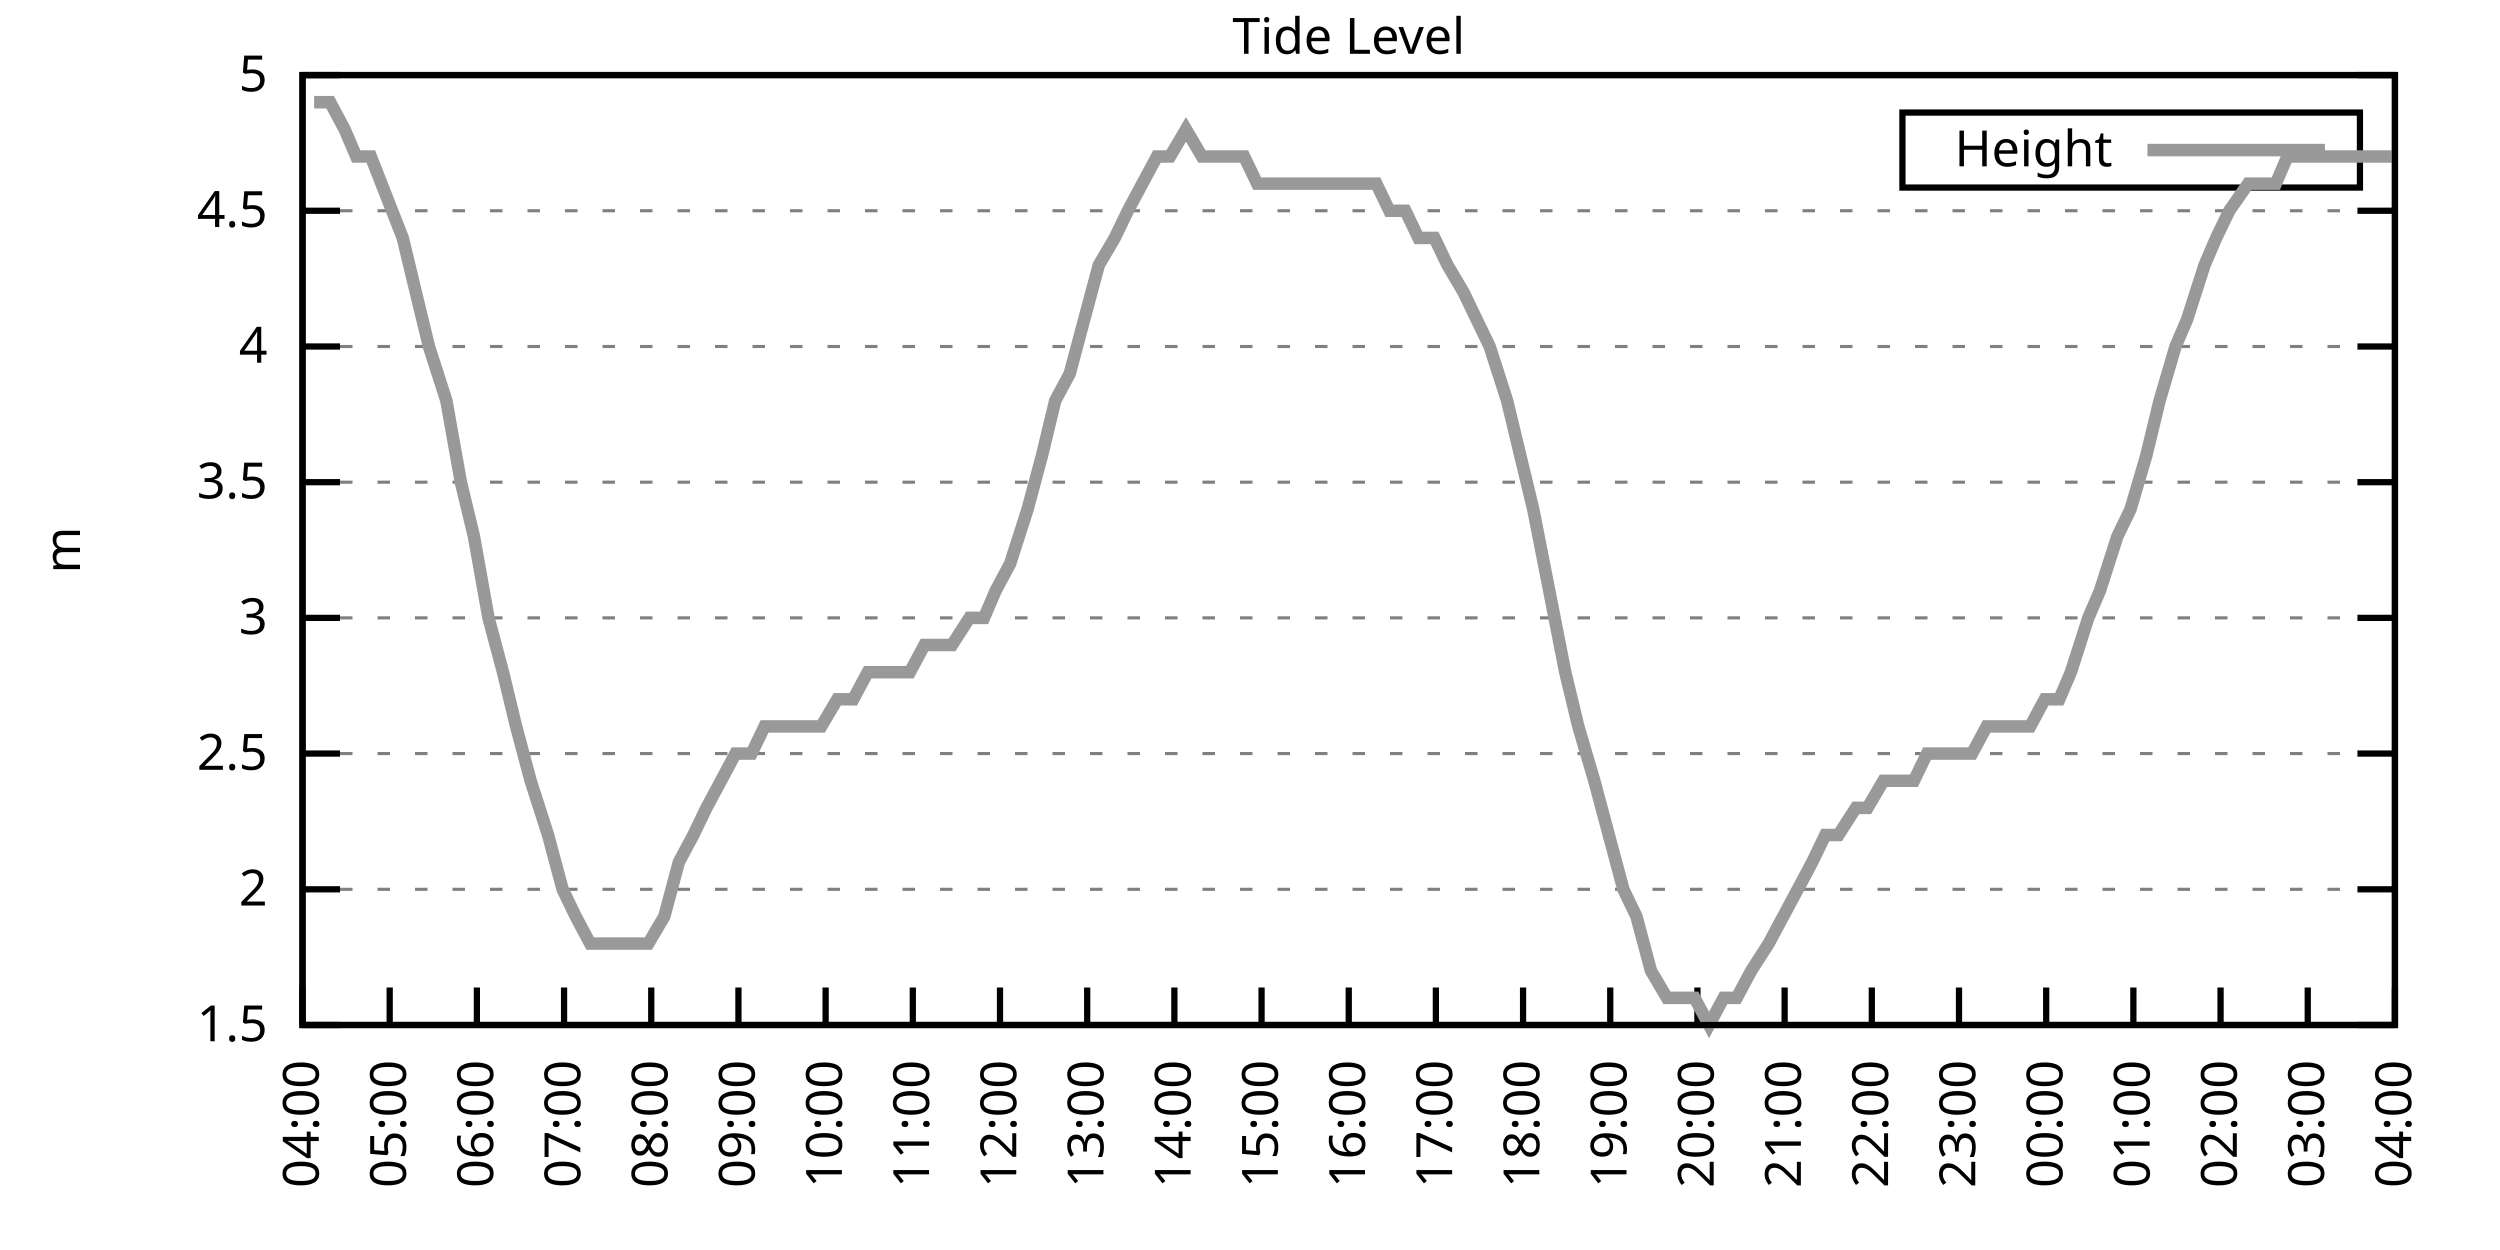
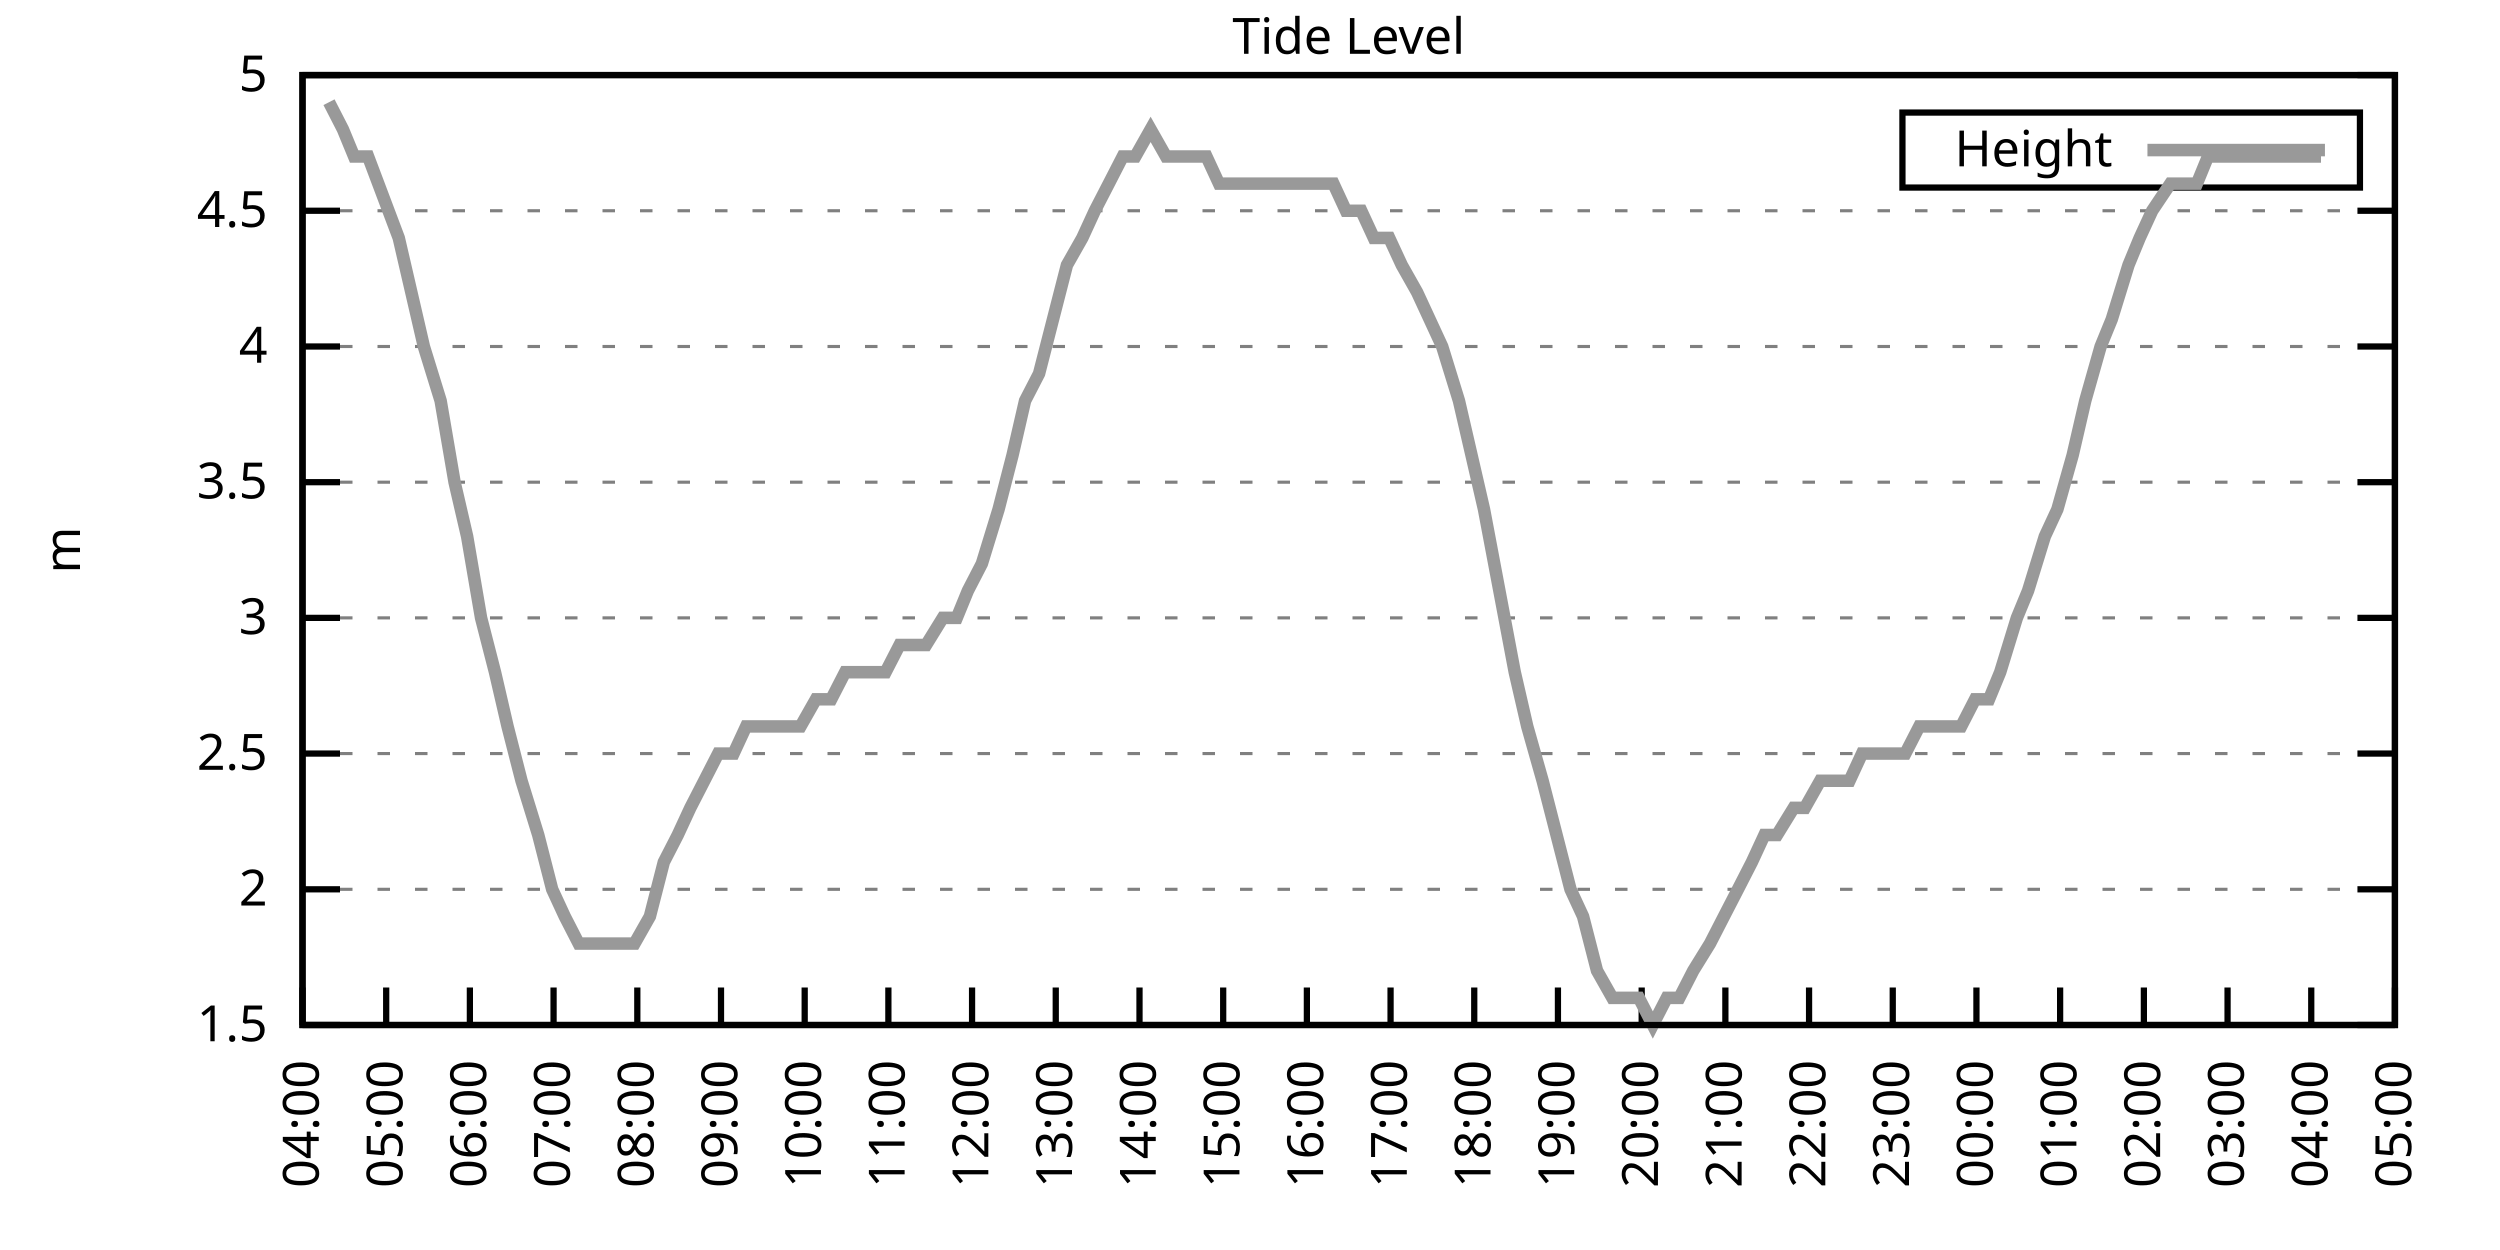
<svg xmlns="http://www.w3.org/2000/svg" xmlns:xlink="http://www.w3.org/1999/xlink" width="400" height="200" viewBox="0 0 400 200">
  <g id="gnuplot_canvas">
    <rect x="0" y="0" width="400" height="200" fill="none" />
    <defs>
      <circle id="gpDot" r="0.5" stroke-width="0.5" stroke="currentColor" />
      <path id="gpPt0" stroke-width="0.333" stroke="currentColor" d="M-1,0 h2 M0,-1 v2" />
      <path id="gpPt1" stroke-width="0.333" stroke="currentColor" d="M-1,-1 L1,1 M1,-1 L-1,1" />
      <path id="gpPt2" stroke-width="0.333" stroke="currentColor" d="M-1,0 L1,0 M0,-1 L0,1 M-1,-1 L1,1 M-1,1 L1,-1" />
      <rect id="gpPt3" stroke-width="0.333" stroke="currentColor" x="-1" y="-1" width="2" height="2" />
      <rect id="gpPt4" stroke-width="0.333" stroke="currentColor" fill="currentColor" x="-1" y="-1" width="2" height="2" />
      <circle id="gpPt5" stroke-width="0.333" stroke="currentColor" cx="0" cy="0" r="1" />
      <use xlink:href="#gpPt5" id="gpPt6" fill="currentColor" stroke="none" />
      <path id="gpPt7" stroke-width="0.333" stroke="currentColor" d="M0,-1.33 L-1.33,0.67 L1.33,0.67 z" />
      <use xlink:href="#gpPt7" id="gpPt8" fill="currentColor" stroke="none" />
      <use xlink:href="#gpPt7" id="gpPt9" stroke="currentColor" transform="rotate(180)" />
      <use xlink:href="#gpPt9" id="gpPt10" fill="currentColor" stroke="none" />
      <use xlink:href="#gpPt3" id="gpPt11" stroke="currentColor" transform="rotate(45)" />
      <use xlink:href="#gpPt11" id="gpPt12" fill="currentColor" stroke="none" />
      <path id="gpPt13" stroke-width="0.333" stroke="currentColor" d="M0,1.330 L1.265,0.411 L0.782,-1.067 L-0.782,-1.076 L-1.265,0.411 z" />
      <use xlink:href="#gpPt13" id="gpPt14" fill="currentColor" stroke="none" />
      <filter id="textbox" filterUnits="objectBoundingBox" x="0" y="0" height="1" width="1">
        <feFlood flood-color="white" flood-opacity="1" result="bgnd" />
        <feComposite in="SourceGraphic" in2="bgnd" operator="atop" />
      </filter>
      <filter id="greybox" filterUnits="objectBoundingBox" x="0" y="0" height="1" width="1">
        <feFlood flood-color="lightgrey" flood-opacity="1" result="grey" />
        <feComposite in="SourceGraphic" in2="grey" operator="atop" />
      </filter>
    </defs>
    <g fill="none" color="white" stroke="currentColor" stroke-width="1.00" stroke-linecap="butt" stroke-linejoin="miter">
</g>
    <g fill="none" color="black" stroke="currentColor" stroke-width="1.00" stroke-linecap="butt" stroke-linejoin="miter">
      <g stroke="none" shape-rendering="crispEdges">
        <polygon fill="rgb(255, 255, 255)" points="48.40,164.00 383.18,164.00 383.18,12.02 48.40,12.02 " />
      </g>
    </g>
    <g fill="none" color="black" stroke="currentColor" stroke-width="1.00" stroke-linecap="butt" stroke-linejoin="miter">
</g>
    <g fill="none" color="black" stroke="black" stroke-width="0.50" stroke-linecap="butt" stroke-linejoin="miter">
</g>
    <g fill="none" color="gray" stroke="currentColor" stroke-width="0.50" stroke-linecap="butt" stroke-linejoin="miter">
      <path stroke="gray" stroke-dasharray="2,4" class="gridline" d="M48.40,164.00 L383.19,164.00  " />
    </g>
    <g fill="none" color="gray" stroke="gray" stroke-width="1.00" stroke-linecap="butt" stroke-linejoin="miter">
</g>
    <g fill="none" color="black" stroke="currentColor" stroke-width="1.00" stroke-linecap="butt" stroke-linejoin="miter">
      <path stroke="black" d="M48.40,164.00 L54.40,164.00 M383.19,164.00 L377.19,164.00  " />
      <g transform="translate(42.80,166.60)" stroke="none" fill="black" font-family="Sans" font-size="8.00" text-anchor="end">
        <text>
          <tspan font-family="Sans"> 1.5</tspan>
        </text>
      </g>
    </g>
    <g fill="none" color="black" stroke="currentColor" stroke-width="1.00" stroke-linecap="butt" stroke-linejoin="miter">
</g>
    <g fill="none" color="black" stroke="black" stroke-width="0.50" stroke-linecap="butt" stroke-linejoin="miter">
</g>
    <g fill="none" color="gray" stroke="currentColor" stroke-width="0.50" stroke-linecap="butt" stroke-linejoin="miter">
      <path stroke="gray" stroke-dasharray="2,4" class="gridline" d="M48.40,142.29 L383.19,142.29  " />
    </g>
    <g fill="none" color="gray" stroke="gray" stroke-width="1.00" stroke-linecap="butt" stroke-linejoin="miter">
</g>
    <g fill="none" color="black" stroke="currentColor" stroke-width="1.00" stroke-linecap="butt" stroke-linejoin="miter">
      <path stroke="black" d="M48.40,142.29 L54.40,142.29 M383.19,142.29 L377.19,142.29  " />
      <g transform="translate(42.80,144.89)" stroke="none" fill="black" font-family="Sans" font-size="8.00" text-anchor="end">
        <text>
          <tspan font-family="Sans"> 2</tspan>
        </text>
      </g>
    </g>
    <g fill="none" color="black" stroke="currentColor" stroke-width="1.00" stroke-linecap="butt" stroke-linejoin="miter">
</g>
    <g fill="none" color="black" stroke="black" stroke-width="0.50" stroke-linecap="butt" stroke-linejoin="miter">
</g>
    <g fill="none" color="gray" stroke="currentColor" stroke-width="0.50" stroke-linecap="butt" stroke-linejoin="miter">
      <path stroke="gray" stroke-dasharray="2,4" class="gridline" d="M48.40,120.57 L383.19,120.57  " />
    </g>
    <g fill="none" color="gray" stroke="gray" stroke-width="1.00" stroke-linecap="butt" stroke-linejoin="miter">
</g>
    <g fill="none" color="black" stroke="currentColor" stroke-width="1.00" stroke-linecap="butt" stroke-linejoin="miter">
      <path stroke="black" d="M48.40,120.57 L54.40,120.57 M383.19,120.57 L377.19,120.57  " />
      <g transform="translate(42.80,123.17)" stroke="none" fill="black" font-family="Sans" font-size="8.00" text-anchor="end">
        <text>
          <tspan font-family="Sans"> 2.5</tspan>
        </text>
      </g>
    </g>
    <g fill="none" color="black" stroke="currentColor" stroke-width="1.00" stroke-linecap="butt" stroke-linejoin="miter">
</g>
    <g fill="none" color="black" stroke="black" stroke-width="0.50" stroke-linecap="butt" stroke-linejoin="miter">
</g>
    <g fill="none" color="gray" stroke="currentColor" stroke-width="0.50" stroke-linecap="butt" stroke-linejoin="miter">
      <path stroke="gray" stroke-dasharray="2,4" class="gridline" d="M48.40,98.86 L383.19,98.86  " />
    </g>
    <g fill="none" color="gray" stroke="gray" stroke-width="1.00" stroke-linecap="butt" stroke-linejoin="miter">
</g>
    <g fill="none" color="black" stroke="currentColor" stroke-width="1.00" stroke-linecap="butt" stroke-linejoin="miter">
      <path stroke="black" d="M48.40,98.86 L54.40,98.86 M383.19,98.86 L377.19,98.86  " />
      <g transform="translate(42.80,101.46)" stroke="none" fill="black" font-family="Sans" font-size="8.00" text-anchor="end">
        <text>
          <tspan font-family="Sans"> 3</tspan>
        </text>
      </g>
    </g>
    <g fill="none" color="black" stroke="currentColor" stroke-width="1.00" stroke-linecap="butt" stroke-linejoin="miter">
</g>
    <g fill="none" color="black" stroke="black" stroke-width="0.50" stroke-linecap="butt" stroke-linejoin="miter">
</g>
    <g fill="none" color="gray" stroke="currentColor" stroke-width="0.50" stroke-linecap="butt" stroke-linejoin="miter">
      <path stroke="gray" stroke-dasharray="2,4" class="gridline" d="M48.40,77.15 L383.19,77.15  " />
    </g>
    <g fill="none" color="gray" stroke="gray" stroke-width="1.00" stroke-linecap="butt" stroke-linejoin="miter">
</g>
    <g fill="none" color="black" stroke="currentColor" stroke-width="1.00" stroke-linecap="butt" stroke-linejoin="miter">
      <path stroke="black" d="M48.40,77.15 L54.40,77.15 M383.19,77.15 L377.19,77.15  " />
      <g transform="translate(42.80,79.75)" stroke="none" fill="black" font-family="Sans" font-size="8.00" text-anchor="end">
        <text>
          <tspan font-family="Sans"> 3.5</tspan>
        </text>
      </g>
    </g>
    <g fill="none" color="black" stroke="currentColor" stroke-width="1.00" stroke-linecap="butt" stroke-linejoin="miter">
</g>
    <g fill="none" color="black" stroke="black" stroke-width="0.50" stroke-linecap="butt" stroke-linejoin="miter">
</g>
    <g fill="none" color="gray" stroke="currentColor" stroke-width="0.50" stroke-linecap="butt" stroke-linejoin="miter">
      <path stroke="gray" stroke-dasharray="2,4" class="gridline" d="M48.40,55.44 L383.19,55.44  " />
    </g>
    <g fill="none" color="gray" stroke="gray" stroke-width="1.00" stroke-linecap="butt" stroke-linejoin="miter">
</g>
    <g fill="none" color="black" stroke="currentColor" stroke-width="1.00" stroke-linecap="butt" stroke-linejoin="miter">
      <path stroke="black" d="M48.40,55.44 L54.40,55.44 M383.19,55.44 L377.19,55.44  " />
      <g transform="translate(42.80,58.04)" stroke="none" fill="black" font-family="Sans" font-size="8.00" text-anchor="end">
        <text>
          <tspan font-family="Sans"> 4</tspan>
        </text>
      </g>
    </g>
    <g fill="none" color="black" stroke="currentColor" stroke-width="1.00" stroke-linecap="butt" stroke-linejoin="miter">
</g>
    <g fill="none" color="black" stroke="black" stroke-width="0.50" stroke-linecap="butt" stroke-linejoin="miter">
</g>
    <g fill="none" color="gray" stroke="currentColor" stroke-width="0.50" stroke-linecap="butt" stroke-linejoin="miter">
      <path stroke="gray" stroke-dasharray="2,4" class="gridline" d="M48.40,33.72 L383.19,33.72  " />
    </g>
    <g fill="none" color="gray" stroke="gray" stroke-width="1.00" stroke-linecap="butt" stroke-linejoin="miter">
</g>
    <g fill="none" color="black" stroke="currentColor" stroke-width="1.00" stroke-linecap="butt" stroke-linejoin="miter">
      <path stroke="black" d="M48.40,33.72 L54.40,33.72 M383.19,33.72 L377.19,33.72  " />
      <g transform="translate(42.80,36.32)" stroke="none" fill="black" font-family="Sans" font-size="8.00" text-anchor="end">
        <text>
          <tspan font-family="Sans"> 4.5</tspan>
        </text>
      </g>
    </g>
    <g fill="none" color="black" stroke="currentColor" stroke-width="1.00" stroke-linecap="butt" stroke-linejoin="miter">
</g>
    <g fill="none" color="black" stroke="black" stroke-width="0.50" stroke-linecap="butt" stroke-linejoin="miter">
</g>
    <g fill="none" color="gray" stroke="currentColor" stroke-width="0.50" stroke-linecap="butt" stroke-linejoin="miter">
      <path stroke="gray" stroke-dasharray="2,4" class="gridline" d="M48.40,12.01 L383.19,12.01  " />
    </g>
    <g fill="none" color="gray" stroke="gray" stroke-width="1.00" stroke-linecap="butt" stroke-linejoin="miter">
</g>
    <g fill="none" color="black" stroke="currentColor" stroke-width="1.00" stroke-linecap="butt" stroke-linejoin="miter">
      <path stroke="black" d="M48.40,12.01 L54.40,12.01 M383.19,12.01 L377.19,12.01  " />
      <g transform="translate(42.80,14.61)" stroke="none" fill="black" font-family="Sans" font-size="8.00" text-anchor="end">
        <text>
          <tspan font-family="Sans"> 5</tspan>
        </text>
      </g>
    </g>
    <g fill="none" color="black" stroke="currentColor" stroke-width="1.00" stroke-linecap="butt" stroke-linejoin="miter">
      <path stroke="black" d="M48.40,164.00 L48.40,158.00  " />
      <g transform="translate(51.00,169.60) rotate(270.00)" stroke="none" fill="black" font-family="Sans" font-size="8.00" text-anchor="end">
        <text>
          <tspan font-family="Sans">04:00</tspan>
        </text>
      </g>
    </g>
    <g fill="none" color="black" stroke="currentColor" stroke-width="1.00" stroke-linecap="butt" stroke-linejoin="miter">
-       <path stroke="black" d="M62.35,164.00 L62.35,158.00  " />
-       <g transform="translate(64.95,169.60) rotate(270.00)" stroke="none" fill="black" font-family="Sans" font-size="8.00" text-anchor="end">
+       <path stroke="black" d="M61.79,164.00 L61.79,158.00  " />
+       <g transform="translate(64.39,169.60) rotate(270.00)" stroke="none" fill="black" font-family="Sans" font-size="8.00" text-anchor="end">
        <text>
          <tspan font-family="Sans">05:00</tspan>
        </text>
      </g>
    </g>
    <g fill="none" color="black" stroke="currentColor" stroke-width="1.00" stroke-linecap="butt" stroke-linejoin="miter">
-       <path stroke="black" d="M76.30,164.00 L76.30,158.00  " />
-       <g transform="translate(78.90,169.60) rotate(270.00)" stroke="none" fill="black" font-family="Sans" font-size="8.00" text-anchor="end">
+       <path stroke="black" d="M75.18,164.00 L75.18,158.00  " />
+       <g transform="translate(77.78,169.60) rotate(270.00)" stroke="none" fill="black" font-family="Sans" font-size="8.00" text-anchor="end">
        <text>
          <tspan font-family="Sans">06:00</tspan>
        </text>
      </g>
    </g>
    <g fill="none" color="black" stroke="currentColor" stroke-width="1.00" stroke-linecap="butt" stroke-linejoin="miter">
-       <path stroke="black" d="M90.25,164.00 L90.25,158.00  " />
-       <g transform="translate(92.85,169.60) rotate(270.00)" stroke="none" fill="black" font-family="Sans" font-size="8.00" text-anchor="end">
+       <path stroke="black" d="M88.57,164.00 L88.57,158.00  " />
+       <g transform="translate(91.17,169.60) rotate(270.00)" stroke="none" fill="black" font-family="Sans" font-size="8.00" text-anchor="end">
        <text>
          <tspan font-family="Sans">07:00</tspan>
        </text>
      </g>
    </g>
    <g fill="none" color="black" stroke="currentColor" stroke-width="1.00" stroke-linecap="butt" stroke-linejoin="miter">
-       <path stroke="black" d="M104.20,164.00 L104.20,158.00  " />
-       <g transform="translate(106.80,169.60) rotate(270.00)" stroke="none" fill="black" font-family="Sans" font-size="8.00" text-anchor="end">
+       <path stroke="black" d="M101.97,164.00 L101.97,158.00  " />
+       <g transform="translate(104.57,169.60) rotate(270.00)" stroke="none" fill="black" font-family="Sans" font-size="8.00" text-anchor="end">
        <text>
          <tspan font-family="Sans">08:00</tspan>
        </text>
      </g>
    </g>
    <g fill="none" color="black" stroke="currentColor" stroke-width="1.00" stroke-linecap="butt" stroke-linejoin="miter">
-       <path stroke="black" d="M118.15,164.00 L118.15,158.00  " />
-       <g transform="translate(120.75,169.60) rotate(270.00)" stroke="none" fill="black" font-family="Sans" font-size="8.00" text-anchor="end">
+       <path stroke="black" d="M115.36,164.00 L115.36,158.00  " />
+       <g transform="translate(117.96,169.60) rotate(270.00)" stroke="none" fill="black" font-family="Sans" font-size="8.00" text-anchor="end">
        <text>
          <tspan font-family="Sans">09:00</tspan>
        </text>
      </g>
    </g>
    <g fill="none" color="black" stroke="currentColor" stroke-width="1.00" stroke-linecap="butt" stroke-linejoin="miter">
-       <path stroke="black" d="M132.10,164.00 L132.10,158.00  " />
-       <g transform="translate(134.70,169.60) rotate(270.00)" stroke="none" fill="black" font-family="Sans" font-size="8.00" text-anchor="end">
+       <path stroke="black" d="M128.75,164.00 L128.75,158.00  " />
+       <g transform="translate(131.35,169.60) rotate(270.00)" stroke="none" fill="black" font-family="Sans" font-size="8.00" text-anchor="end">
        <text>
          <tspan font-family="Sans">10:00</tspan>
        </text>
      </g>
    </g>
    <g fill="none" color="black" stroke="currentColor" stroke-width="1.00" stroke-linecap="butt" stroke-linejoin="miter">
-       <path stroke="black" d="M146.05,164.00 L146.05,158.00  " />
-       <g transform="translate(148.65,169.60) rotate(270.00)" stroke="none" fill="black" font-family="Sans" font-size="8.00" text-anchor="end">
+       <path stroke="black" d="M142.14,164.00 L142.14,158.00  " />
+       <g transform="translate(144.74,169.60) rotate(270.00)" stroke="none" fill="black" font-family="Sans" font-size="8.00" text-anchor="end">
        <text>
          <tspan font-family="Sans">11:00</tspan>
        </text>
      </g>
    </g>
    <g fill="none" color="black" stroke="currentColor" stroke-width="1.00" stroke-linecap="butt" stroke-linejoin="miter">
-       <path stroke="black" d="M160.00,164.00 L160.00,158.00  " />
-       <g transform="translate(162.60,169.60) rotate(270.00)" stroke="none" fill="black" font-family="Sans" font-size="8.00" text-anchor="end">
+       <path stroke="black" d="M155.53,164.00 L155.53,158.00  " />
+       <g transform="translate(158.13,169.60) rotate(270.00)" stroke="none" fill="black" font-family="Sans" font-size="8.00" text-anchor="end">
        <text>
          <tspan font-family="Sans">12:00</tspan>
        </text>
      </g>
    </g>
    <g fill="none" color="black" stroke="currentColor" stroke-width="1.00" stroke-linecap="butt" stroke-linejoin="miter">
-       <path stroke="black" d="M173.95,164.00 L173.95,158.00  " />
-       <g transform="translate(176.55,169.60) rotate(270.00)" stroke="none" fill="black" font-family="Sans" font-size="8.00" text-anchor="end">
+       <path stroke="black" d="M168.92,164.00 L168.92,158.00  " />
+       <g transform="translate(171.52,169.60) rotate(270.00)" stroke="none" fill="black" font-family="Sans" font-size="8.00" text-anchor="end">
        <text>
          <tspan font-family="Sans">13:00</tspan>
        </text>
      </g>
    </g>
    <g fill="none" color="black" stroke="currentColor" stroke-width="1.00" stroke-linecap="butt" stroke-linejoin="miter">
-       <path stroke="black" d="M187.90,164.00 L187.90,158.00  " />
-       <g transform="translate(190.50,169.60) rotate(270.00)" stroke="none" fill="black" font-family="Sans" font-size="8.00" text-anchor="end">
+       <path stroke="black" d="M182.32,164.00 L182.32,158.00  " />
+       <g transform="translate(184.92,169.60) rotate(270.00)" stroke="none" fill="black" font-family="Sans" font-size="8.00" text-anchor="end">
        <text>
          <tspan font-family="Sans">14:00</tspan>
        </text>
      </g>
    </g>
    <g fill="none" color="black" stroke="currentColor" stroke-width="1.00" stroke-linecap="butt" stroke-linejoin="miter">
-       <path stroke="black" d="M201.85,164.00 L201.85,158.00  " />
-       <g transform="translate(204.45,169.60) rotate(270.00)" stroke="none" fill="black" font-family="Sans" font-size="8.00" text-anchor="end">
+       <path stroke="black" d="M195.71,164.00 L195.71,158.00  " />
+       <g transform="translate(198.31,169.60) rotate(270.00)" stroke="none" fill="black" font-family="Sans" font-size="8.00" text-anchor="end">
        <text>
          <tspan font-family="Sans">15:00</tspan>
        </text>
      </g>
    </g>
    <g fill="none" color="black" stroke="currentColor" stroke-width="1.00" stroke-linecap="butt" stroke-linejoin="miter">
-       <path stroke="black" d="M215.80,164.00 L215.80,158.00  " />
-       <g transform="translate(218.40,169.60) rotate(270.00)" stroke="none" fill="black" font-family="Sans" font-size="8.00" text-anchor="end">
+       <path stroke="black" d="M209.10,164.00 L209.10,158.00  " />
+       <g transform="translate(211.70,169.60) rotate(270.00)" stroke="none" fill="black" font-family="Sans" font-size="8.00" text-anchor="end">
        <text>
          <tspan font-family="Sans">16:00</tspan>
        </text>
      </g>
    </g>
    <g fill="none" color="black" stroke="currentColor" stroke-width="1.00" stroke-linecap="butt" stroke-linejoin="miter">
-       <path stroke="black" d="M229.74,164.00 L229.74,158.00  " />
-       <g transform="translate(232.34,169.60) rotate(270.00)" stroke="none" fill="black" font-family="Sans" font-size="8.00" text-anchor="end">
+       <path stroke="black" d="M222.49,164.00 L222.49,158.00  " />
+       <g transform="translate(225.09,169.60) rotate(270.00)" stroke="none" fill="black" font-family="Sans" font-size="8.00" text-anchor="end">
        <text>
          <tspan font-family="Sans">17:00</tspan>
        </text>
      </g>
    </g>
    <g fill="none" color="black" stroke="currentColor" stroke-width="1.00" stroke-linecap="butt" stroke-linejoin="miter">
-       <path stroke="black" d="M243.69,164.00 L243.69,158.00  " />
-       <g transform="translate(246.29,169.60) rotate(270.00)" stroke="none" fill="black" font-family="Sans" font-size="8.00" text-anchor="end">
+       <path stroke="black" d="M235.88,164.00 L235.88,158.00  " />
+       <g transform="translate(238.48,169.60) rotate(270.00)" stroke="none" fill="black" font-family="Sans" font-size="8.00" text-anchor="end">
        <text>
          <tspan font-family="Sans">18:00</tspan>
        </text>
      </g>
    </g>
    <g fill="none" color="black" stroke="currentColor" stroke-width="1.00" stroke-linecap="butt" stroke-linejoin="miter">
-       <path stroke="black" d="M257.64,164.00 L257.64,158.00  " />
-       <g transform="translate(260.24,169.60) rotate(270.00)" stroke="none" fill="black" font-family="Sans" font-size="8.00" text-anchor="end">
+       <path stroke="black" d="M249.27,164.00 L249.27,158.00  " />
+       <g transform="translate(251.87,169.60) rotate(270.00)" stroke="none" fill="black" font-family="Sans" font-size="8.00" text-anchor="end">
        <text>
          <tspan font-family="Sans">19:00</tspan>
        </text>
      </g>
    </g>
    <g fill="none" color="black" stroke="currentColor" stroke-width="1.00" stroke-linecap="butt" stroke-linejoin="miter">
-       <path stroke="black" d="M271.59,164.00 L271.59,158.00  " />
-       <g transform="translate(274.19,169.60) rotate(270.00)" stroke="none" fill="black" font-family="Sans" font-size="8.00" text-anchor="end">
+       <path stroke="black" d="M262.67,164.00 L262.67,158.00  " />
+       <g transform="translate(265.27,169.60) rotate(270.00)" stroke="none" fill="black" font-family="Sans" font-size="8.00" text-anchor="end">
        <text>
          <tspan font-family="Sans">20:00</tspan>
        </text>
      </g>
    </g>
    <g fill="none" color="black" stroke="currentColor" stroke-width="1.00" stroke-linecap="butt" stroke-linejoin="miter">
-       <path stroke="black" d="M285.54,164.00 L285.54,158.00  " />
-       <g transform="translate(288.14,169.60) rotate(270.00)" stroke="none" fill="black" font-family="Sans" font-size="8.00" text-anchor="end">
+       <path stroke="black" d="M276.06,164.00 L276.06,158.00  " />
+       <g transform="translate(278.66,169.60) rotate(270.00)" stroke="none" fill="black" font-family="Sans" font-size="8.00" text-anchor="end">
        <text>
          <tspan font-family="Sans">21:00</tspan>
        </text>
      </g>
    </g>
    <g fill="none" color="black" stroke="currentColor" stroke-width="1.00" stroke-linecap="butt" stroke-linejoin="miter">
-       <path stroke="black" d="M299.49,164.00 L299.49,158.00  " />
-       <g transform="translate(302.09,169.60) rotate(270.00)" stroke="none" fill="black" font-family="Sans" font-size="8.00" text-anchor="end">
+       <path stroke="black" d="M289.45,164.00 L289.45,158.00  " />
+       <g transform="translate(292.05,169.60) rotate(270.00)" stroke="none" fill="black" font-family="Sans" font-size="8.00" text-anchor="end">
        <text>
          <tspan font-family="Sans">22:00</tspan>
        </text>
      </g>
    </g>
    <g fill="none" color="black" stroke="currentColor" stroke-width="1.00" stroke-linecap="butt" stroke-linejoin="miter">
-       <path stroke="black" d="M313.44,164.00 L313.44,158.00  " />
-       <g transform="translate(316.04,169.60) rotate(270.00)" stroke="none" fill="black" font-family="Sans" font-size="8.00" text-anchor="end">
+       <path stroke="black" d="M302.84,164.00 L302.84,158.00  " />
+       <g transform="translate(305.44,169.60) rotate(270.00)" stroke="none" fill="black" font-family="Sans" font-size="8.00" text-anchor="end">
        <text>
          <tspan font-family="Sans">23:00</tspan>
        </text>
      </g>
    </g>
    <g fill="none" color="black" stroke="currentColor" stroke-width="1.00" stroke-linecap="butt" stroke-linejoin="miter">
-       <path stroke="black" d="M327.39,164.00 L327.39,158.00  " />
-       <g transform="translate(329.99,169.60) rotate(270.00)" stroke="none" fill="black" font-family="Sans" font-size="8.00" text-anchor="end">
+       <path stroke="black" d="M316.23,164.00 L316.23,158.00  " />
+       <g transform="translate(318.83,169.60) rotate(270.00)" stroke="none" fill="black" font-family="Sans" font-size="8.00" text-anchor="end">
        <text>
          <tspan font-family="Sans">00:00</tspan>
        </text>
      </g>
    </g>
    <g fill="none" color="black" stroke="currentColor" stroke-width="1.00" stroke-linecap="butt" stroke-linejoin="miter">
-       <path stroke="black" d="M341.34,164.00 L341.34,158.00  " />
-       <g transform="translate(343.94,169.60) rotate(270.00)" stroke="none" fill="black" font-family="Sans" font-size="8.00" text-anchor="end">
+       <path stroke="black" d="M329.62,164.00 L329.62,158.00  " />
+       <g transform="translate(332.22,169.60) rotate(270.00)" stroke="none" fill="black" font-family="Sans" font-size="8.00" text-anchor="end">
        <text>
          <tspan font-family="Sans">01:00</tspan>
        </text>
      </g>
    </g>
    <g fill="none" color="black" stroke="currentColor" stroke-width="1.00" stroke-linecap="butt" stroke-linejoin="miter">
-       <path stroke="black" d="M355.29,164.00 L355.29,158.00  " />
-       <g transform="translate(357.89,169.60) rotate(270.00)" stroke="none" fill="black" font-family="Sans" font-size="8.00" text-anchor="end">
+       <path stroke="black" d="M343.02,164.00 L343.02,158.00  " />
+       <g transform="translate(345.62,169.60) rotate(270.00)" stroke="none" fill="black" font-family="Sans" font-size="8.00" text-anchor="end">
        <text>
          <tspan font-family="Sans">02:00</tspan>
        </text>
      </g>
    </g>
    <g fill="none" color="black" stroke="currentColor" stroke-width="1.00" stroke-linecap="butt" stroke-linejoin="miter">
-       <path stroke="black" d="M369.24,164.00 L369.24,158.00  " />
-       <g transform="translate(371.84,169.60) rotate(270.00)" stroke="none" fill="black" font-family="Sans" font-size="8.00" text-anchor="end">
+       <path stroke="black" d="M356.41,164.00 L356.41,158.00  " />
+       <g transform="translate(359.01,169.60) rotate(270.00)" stroke="none" fill="black" font-family="Sans" font-size="8.00" text-anchor="end">
        <text>
          <tspan font-family="Sans">03:00</tspan>
+         </text>
+       </g>
+     </g>
+     <g fill="none" color="black" stroke="currentColor" stroke-width="1.00" stroke-linecap="butt" stroke-linejoin="miter">
+       <path stroke="black" d="M369.80,164.00 L369.80,158.00  " />
+       <g transform="translate(372.40,169.60) rotate(270.00)" stroke="none" fill="black" font-family="Sans" font-size="8.00" text-anchor="end">
+         <text>
+           <tspan font-family="Sans">04:00</tspan>
        </text>
      </g>
    </g>
    <g fill="none" color="black" stroke="currentColor" stroke-width="1.00" stroke-linecap="butt" stroke-linejoin="miter">
      <path stroke="black" d="M383.19,164.00 L383.19,158.00  " />
      <g transform="translate(385.79,169.60) rotate(270.00)" stroke="none" fill="black" font-family="Sans" font-size="8.00" text-anchor="end">
        <text>
-           <tspan font-family="Sans">04:00</tspan>
+           <tspan font-family="Sans">05:00</tspan>
        </text>
      </g>
    </g>
    <g fill="none" color="black" stroke="currentColor" stroke-width="1.00" stroke-linecap="butt" stroke-linejoin="miter">
</g>
    <g fill="none" color="black" stroke="currentColor" stroke-width="1.00" stroke-linecap="butt" stroke-linejoin="miter">
      <path stroke="black" d="M48.40,12.01 L48.40,164.00 L383.19,164.00 L383.19,12.01 L48.40,12.01 Z  " />
    </g>
    <g fill="none" color="black" stroke="currentColor" stroke-width="1.00" stroke-linecap="butt" stroke-linejoin="miter">
</g>
    <g fill="none" color="black" stroke="currentColor" stroke-width="1.00" stroke-linecap="butt" stroke-linejoin="miter">
      <path stroke="black" d="M304.39,30.01 L304.39,18.01 L377.59,18.01 L377.59,30.01 L304.39,30.01 Z  " />
    </g>
    <g id="Tide_level_plot_1">
      <g fill="none" color="white" stroke="black" stroke-width="2.00" stroke-linecap="butt" stroke-linejoin="miter">
</g>
      <g fill="none" color="black" stroke="currentColor" stroke-width="2.00" stroke-linecap="butt" stroke-linejoin="miter">
        <g transform="translate(337.99,26.61)" stroke="none" fill="black" font-family="Sans" font-size="8.00" text-anchor="end">
          <text>
            <tspan font-family="Sans">Height</tspan>
          </text>
        </g>
      </g>
      <g fill="none" color="black" stroke="currentColor" stroke-width="2.00" stroke-linecap="butt" stroke-linejoin="miter">
-         <path stroke="rgb(153, 153, 153)" d="M343.59,24.01 L371.99,24.01 M50.26,16.35 L52.82,16.35 L55.14,20.70 L57.00,25.04 L59.33,25.04 L64.44,38.07   L66.53,46.75 L68.63,55.44 L71.42,64.12 L73.74,77.15 L75.83,85.83 L78.16,98.86 L80.48,107.55 L82.58,116.23   L84.90,124.92 L87.69,133.60 L90.02,142.29 L92.11,146.63 L94.43,150.97 L96.53,150.97 L99.32,150.97 L101.64,150.97   L103.73,150.97 L106.29,146.63 L108.62,137.94 L110.94,133.60 L113.03,129.26 L115.36,124.92 L117.68,120.57 L120.24,120.57   L122.33,116.23 L124.66,116.23 L126.98,116.23 L129.08,116.23 L131.40,116.23 L133.96,111.89 L136.51,111.89 L138.84,107.55   L140.93,107.55 L143.49,107.55 L145.58,107.55 L147.91,103.20 L150.23,103.20 L152.32,103.20 L155.11,98.86 L157.44,98.86   L159.30,94.52 L161.62,90.18 L164.41,81.49 L166.74,72.81 L168.83,64.12 L171.16,59.78 L173.48,51.09 L175.81,42.41   L178.36,38.07 L180.46,33.72 L182.78,29.38 L185.11,25.04 L187.20,25.04 L189.76,20.70 L192.31,25.04 L194.41,25.04   L196.50,25.04 L199.06,25.04 L201.15,29.38 L203.94,29.38 L206.03,29.38 L208.12,29.38 L210.68,29.38 L213.24,29.38   L215.56,29.38 L217.89,29.38 L220.21,29.38 L222.30,33.72 L224.86,33.72 L226.95,38.07 L229.51,38.07 L231.60,42.41   L234.16,46.75 L236.25,51.09 L238.35,55.44 L241.14,64.12 L243.23,72.81 L245.32,81.49 L247.88,94.52 L250.44,107.55   L252.53,116.23 L255.09,124.92 L257.41,133.60 L259.74,142.29 L261.83,146.63 L264.15,155.31 L266.71,159.66 L269.04,159.66   L271.13,159.66 L273.45,164.00 L275.78,159.66 L277.87,159.66 L280.20,155.31 L282.99,150.97 L285.31,146.63 L287.64,142.29   L289.96,137.94 L292.05,133.60 L294.15,133.60 L296.94,129.26 L298.80,129.26 L301.35,124.92 L303.91,124.92 L306.23,124.92   L308.33,120.57 L310.88,120.57 L312.98,120.57 L315.53,120.57 L317.86,116.23 L320.18,116.23 L322.04,116.23 L324.83,116.23   L327.16,111.89 L329.48,111.89 L331.34,107.55 L334.13,98.86 L335.99,94.52 L338.78,85.83 L340.88,81.49 L343.43,72.81   L345.53,64.12 L348.08,55.44 L349.94,51.09 L352.73,42.41 L354.59,38.07 L356.69,33.72 L359.71,29.38 L361.80,29.38   L364.13,29.38 L365.99,25.04 L368.78,25.04 L371.10,25.04 L373.66,25.04 L375.98,25.04 L378.31,25.04 L380.17,25.04   L382.96,25.04  " />
+         <path stroke="rgb(153, 153, 153)" d="M343.59,24.01 L371.99,24.01 M52.64,16.35 L54.87,20.70 L56.66,25.04 L58.89,25.04 L63.80,38.07 L65.81,46.75   L67.82,55.44 L70.50,64.12 L72.73,77.15 L74.74,85.83 L76.97,98.86 L79.20,107.55 L81.21,116.23 L83.44,124.92   L86.12,133.60 L88.35,142.29 L90.36,146.63 L92.59,150.97 L94.60,150.97 L97.28,150.97 L99.51,150.97 L101.52,150.97   L103.98,146.63 L106.21,137.94 L108.44,133.60 L110.45,129.26 L112.68,124.92 L114.91,120.57 L117.37,120.57 L119.38,116.23   L121.61,116.23 L123.84,116.23 L125.85,116.23 L128.08,116.23 L130.54,111.89 L132.99,111.89 L135.22,107.55 L137.23,107.55   L139.69,107.55 L141.69,107.55 L143.93,103.20 L146.16,103.20 L148.17,103.20 L150.85,98.86 L153.08,98.86 L154.86,94.52   L157.10,90.18 L159.77,81.49 L162.01,72.81 L164.01,64.12 L166.25,59.78 L168.48,51.09 L170.71,42.41 L173.17,38.07   L175.17,33.72 L177.41,29.38 L179.64,25.04 L181.65,25.04 L184.10,20.70 L186.56,25.04 L188.57,25.04 L190.57,25.04   L193.03,25.04 L195.04,29.38 L197.72,29.38 L199.73,29.38 L201.73,29.38 L204.19,29.38 L206.64,29.38 L208.88,29.38   L211.11,29.38 L213.34,29.38 L215.35,33.72 L217.80,33.72 L219.81,38.07 L222.27,38.07 L224.28,42.41 L226.73,46.75   L228.74,51.09 L230.75,55.44 L233.43,64.12 L235.44,72.81 L237.44,81.49 L239.90,94.52 L242.36,107.55 L244.36,116.23   L246.82,124.92 L249.05,133.60 L251.28,142.29 L253.29,146.63 L255.52,155.31 L257.98,159.66 L260.21,159.66 L262.22,159.66   L264.45,164.00 L266.68,159.66 L268.69,159.66 L270.92,155.31 L273.60,150.97 L275.83,146.63 L278.07,142.29 L280.30,137.94   L282.31,133.60 L284.32,133.60 L286.99,129.26 L288.78,129.26 L291.23,124.92 L293.69,124.92 L295.92,124.92 L297.93,120.57   L300.39,120.57 L302.39,120.57 L304.85,120.57 L307.08,116.23 L309.31,116.23 L311.10,116.23 L313.78,116.23 L316.01,111.89   L318.24,111.89 L320.03,107.55 L322.70,98.86 L324.49,94.52 L327.17,85.83 L329.18,81.49 L331.63,72.81 L333.64,64.12   L336.10,55.44 L337.88,51.09 L340.56,42.41 L342.35,38.07 L344.35,33.72 L347.26,29.38 L349.26,29.38 L351.50,29.38   L353.28,25.04 L355.96,25.04 L358.19,25.04 L360.65,25.04 L362.88,25.04 L365.11,25.04 L366.90,25.04 L369.58,25.04   L371.36,25.04  " />
      </g>
    </g>
    <g fill="none" color="black" stroke="currentColor" stroke-width="2.00" stroke-linecap="butt" stroke-linejoin="miter">
</g>
    <g fill="none" color="black" stroke="black" stroke-width="1.00" stroke-linecap="butt" stroke-linejoin="miter">
</g>
    <g fill="none" color="black" stroke="currentColor" stroke-width="1.00" stroke-linecap="butt" stroke-linejoin="miter">
      <path stroke="black" d="M48.40,12.01 L48.40,164.00 L383.19,164.00 L383.19,12.01 L48.40,12.01 Z  " />
      <g transform="translate(12.80,88.01) rotate(270.00)" stroke="none" fill="black" font-family="Sans" font-size="8.00" text-anchor="middle">
        <text>
          <tspan font-family="Sans">m</tspan>
        </text>
      </g>
    </g>
    <g fill="none" color="black" stroke="currentColor" stroke-width="1.00" stroke-linecap="butt" stroke-linejoin="miter">
</g>
    <g fill="none" color="black" stroke="currentColor" stroke-width="1.00" stroke-linecap="butt" stroke-linejoin="miter">
      <g transform="translate(215.79,8.61)" stroke="none" fill="black" font-family="Sans" font-size="8.00" text-anchor="middle">
        <text>
          <tspan font-family="Sans">Tide Level</tspan>
        </text>
      </g>
    </g>
    <g fill="none" color="black" stroke="currentColor" stroke-width="1.00" stroke-linecap="butt" stroke-linejoin="miter">
</g>
  </g>
</svg>
